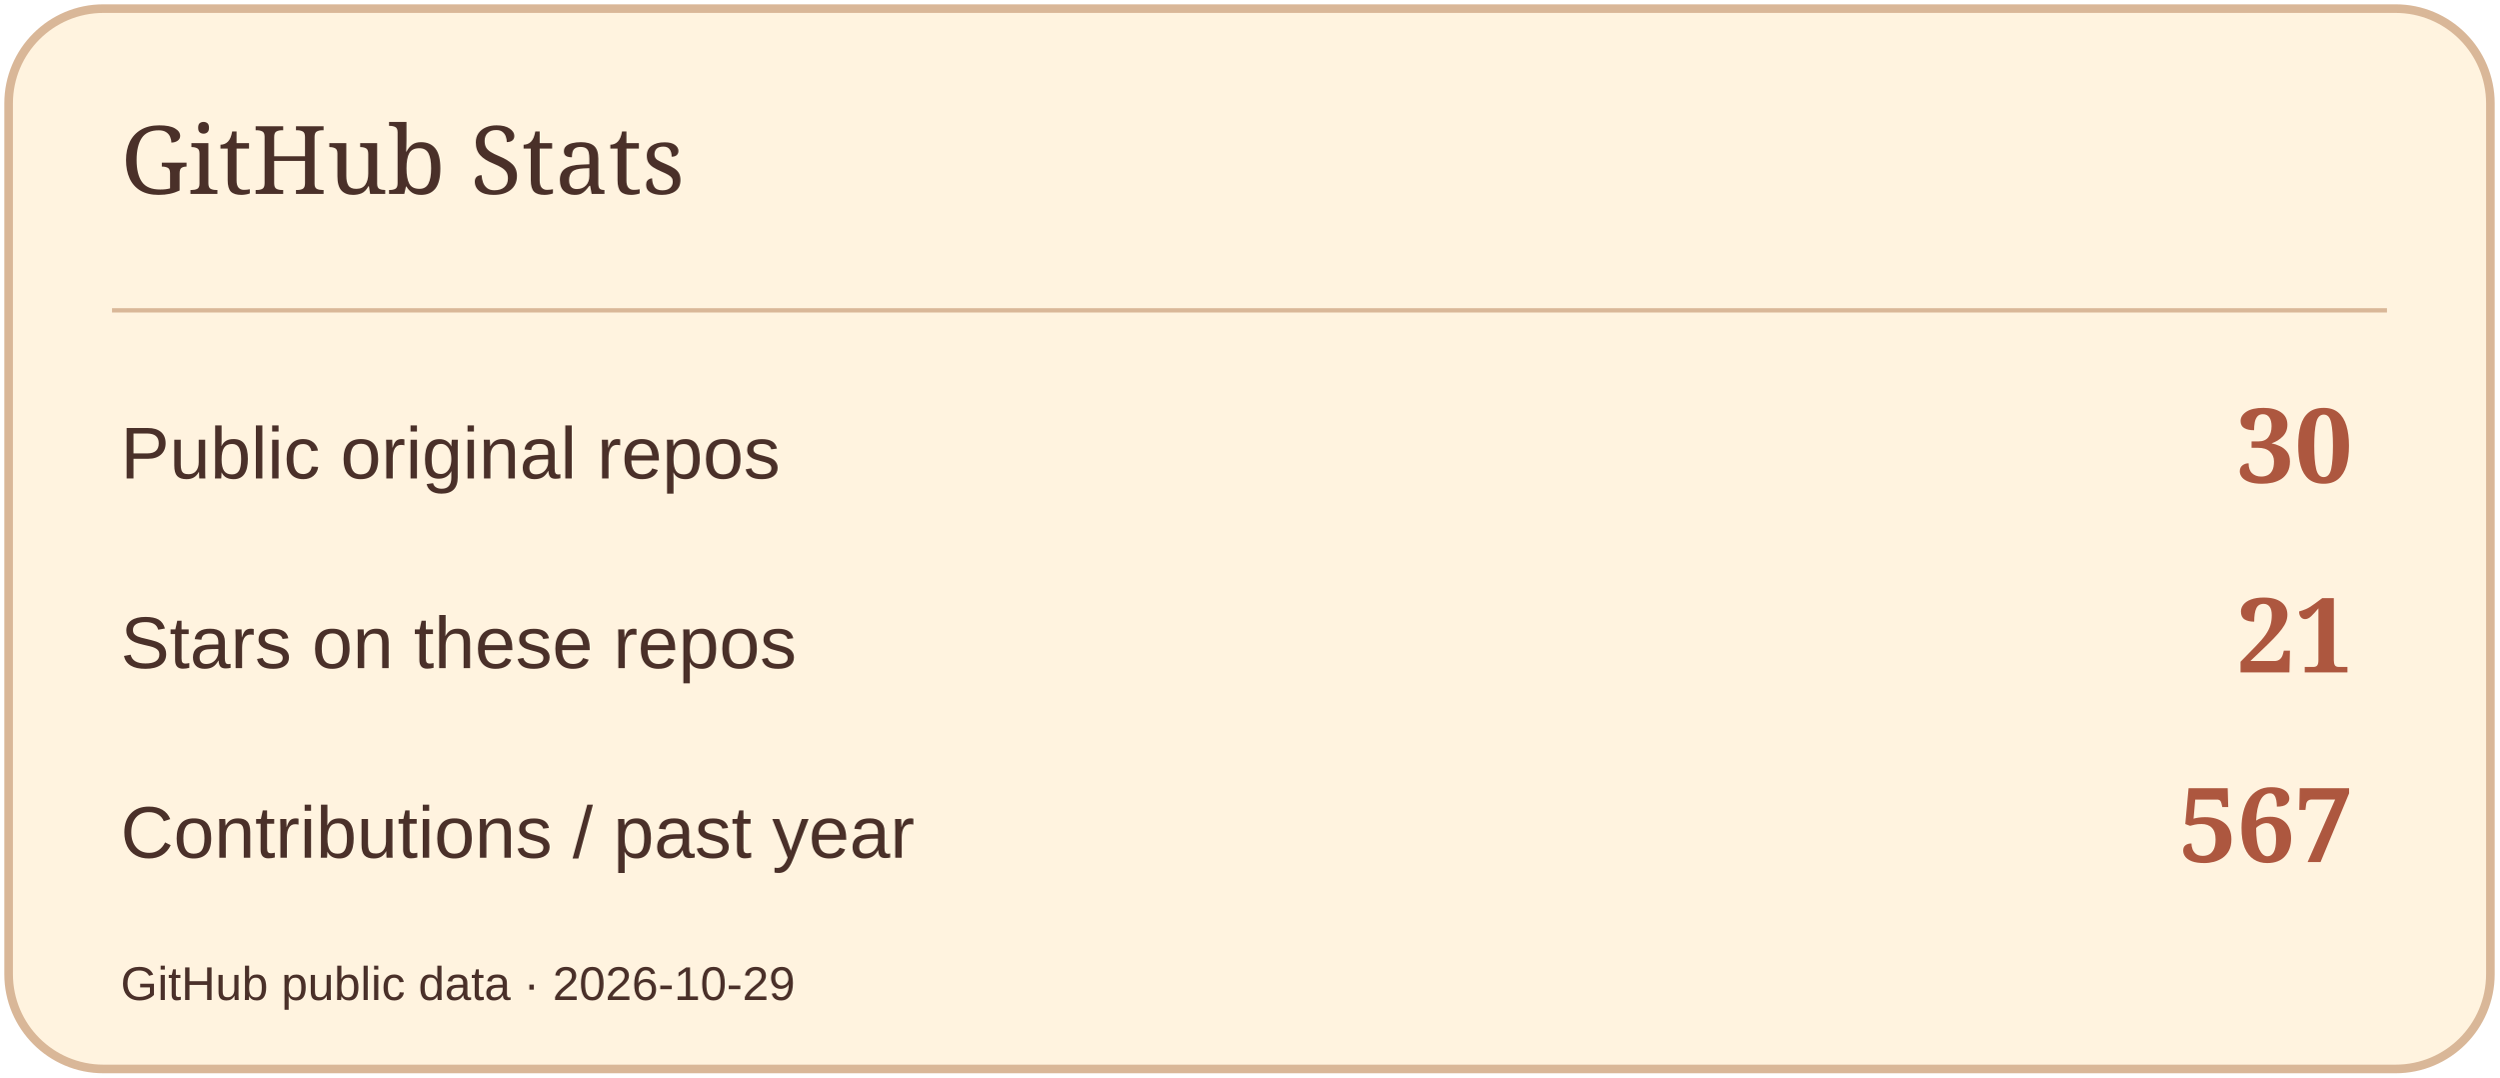
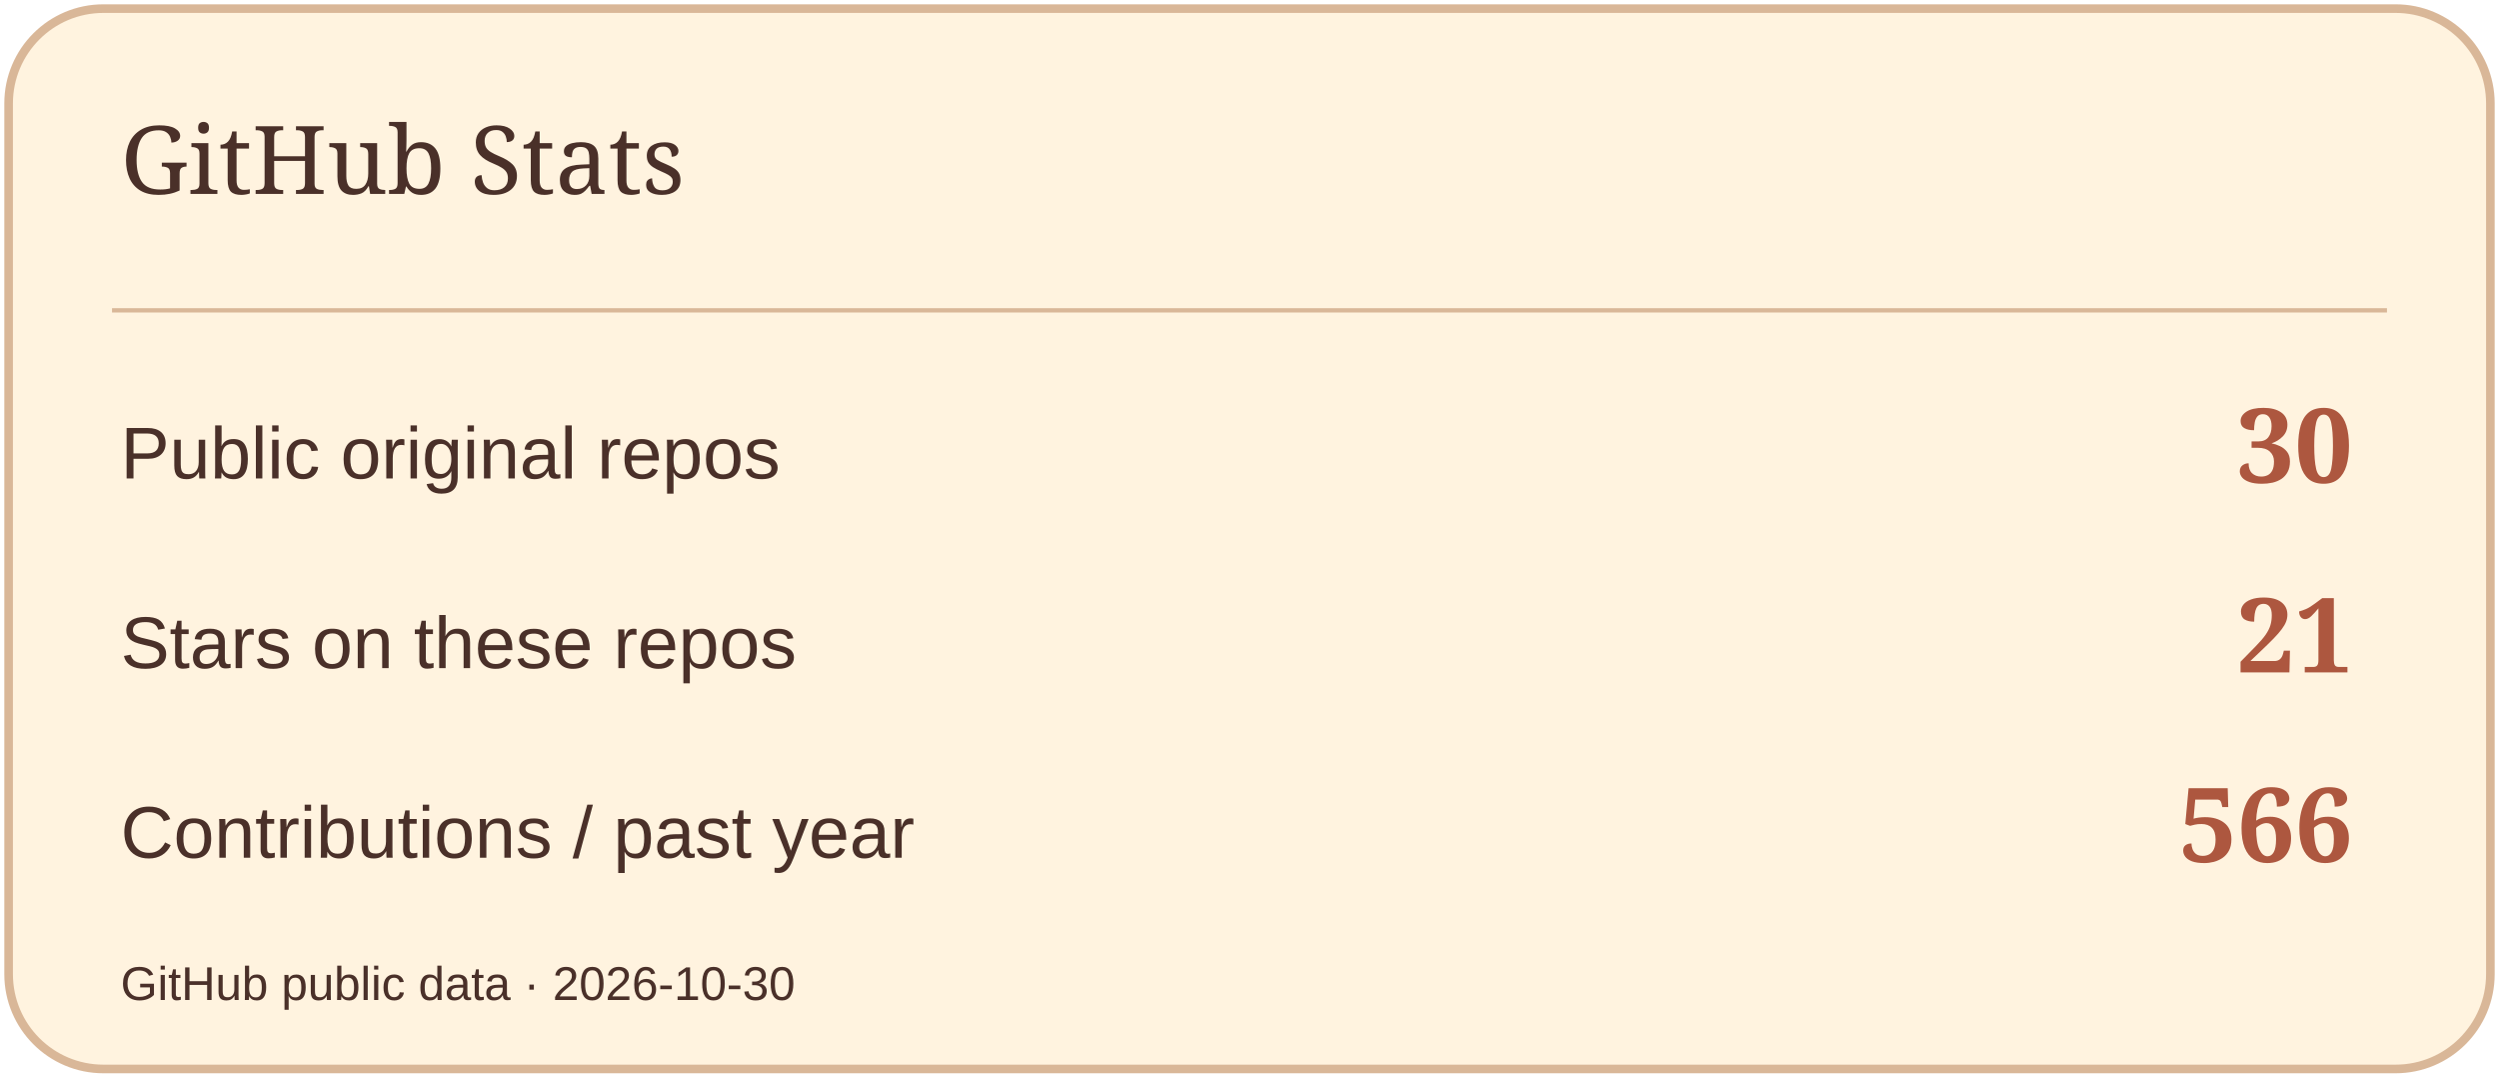
<svg xmlns="http://www.w3.org/2000/svg" width="580" height="250" viewBox="0 0 580 250" role="img" aria-label="GitHub Stats">
  <rect x="2" y="2" width="576" height="246" rx="22" fill="#FFF3DF" stroke="#D9B798" stroke-width="2" />
  <path d="M26 72H554" stroke="#D9B798" />
  <text x="28" y="45" font-size="22" fill="#4A3029" font-family="Georgia,serif">GitHub Stats</text>
  <text x="28" y="111" font-size="17" fill="#4A3029" font-family="Arial,sans-serif">Public original repos</text>
  <text x="546" y="112" font-size="24" fill="#AD573F" font-family="Georgia,serif" text-anchor="end" font-weight="700">30</text>
  <text x="28" y="155" font-size="17" fill="#4A3029" font-family="Arial,sans-serif">Stars on these repos</text>
  <text x="546" y="156" font-size="24" fill="#AD573F" font-family="Georgia,serif" text-anchor="end" font-weight="700">21</text>
  <text x="28" y="199" font-size="17" fill="#4A3029" font-family="Arial,sans-serif">Contributions / past year</text>
-   <text x="546" y="200" font-size="24" fill="#AD573F" font-family="Georgia,serif" text-anchor="end" font-weight="700">567</text>
-   <text x="28" y="232" font-size="11" fill="#4A3029" font-family="Arial,sans-serif">GitHub public data · 2026-10-29</text>
+   <text x="546" y="200" font-size="24" fill="#AD573F" font-family="Georgia,serif" text-anchor="end" font-weight="700">566</text>
+   <text x="28" y="232" font-size="11" fill="#4A3029" font-family="Arial,sans-serif">GitHub public data · 2026-10-30</text>
</svg>
